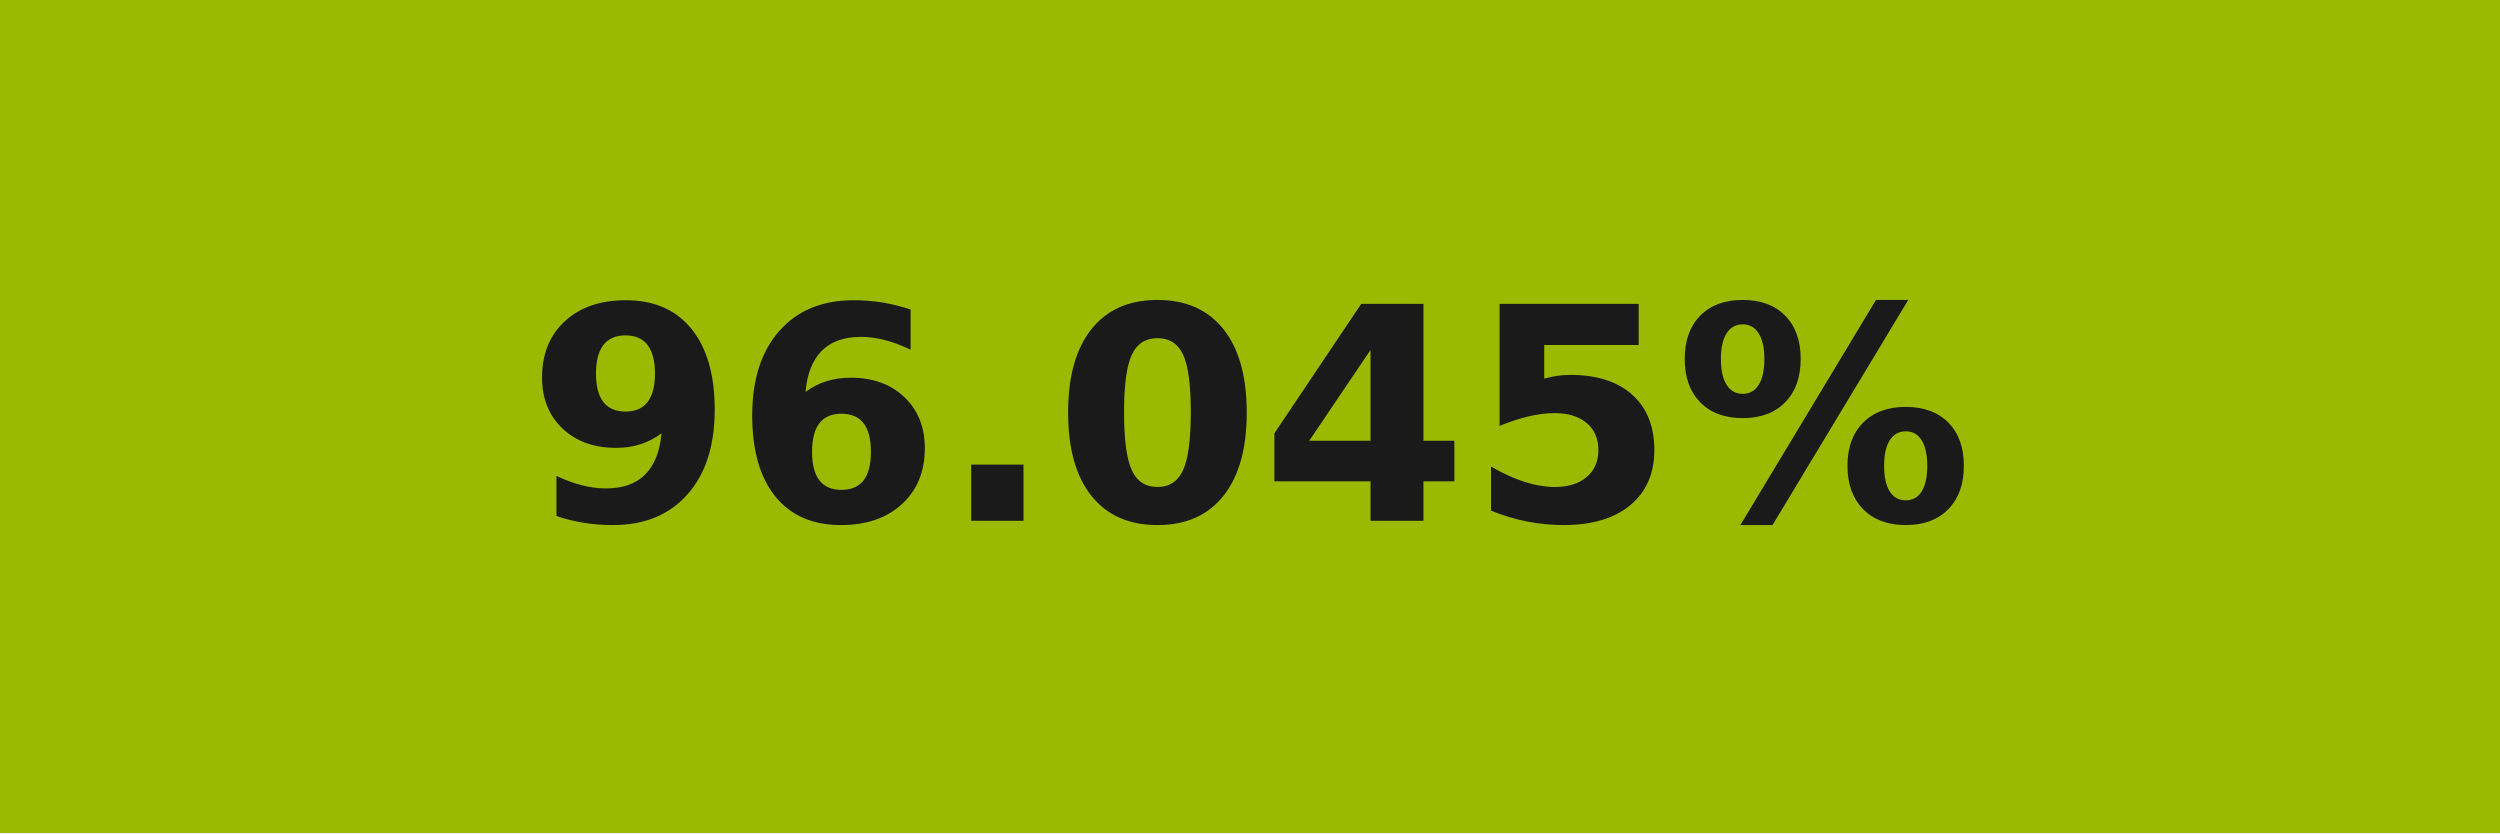
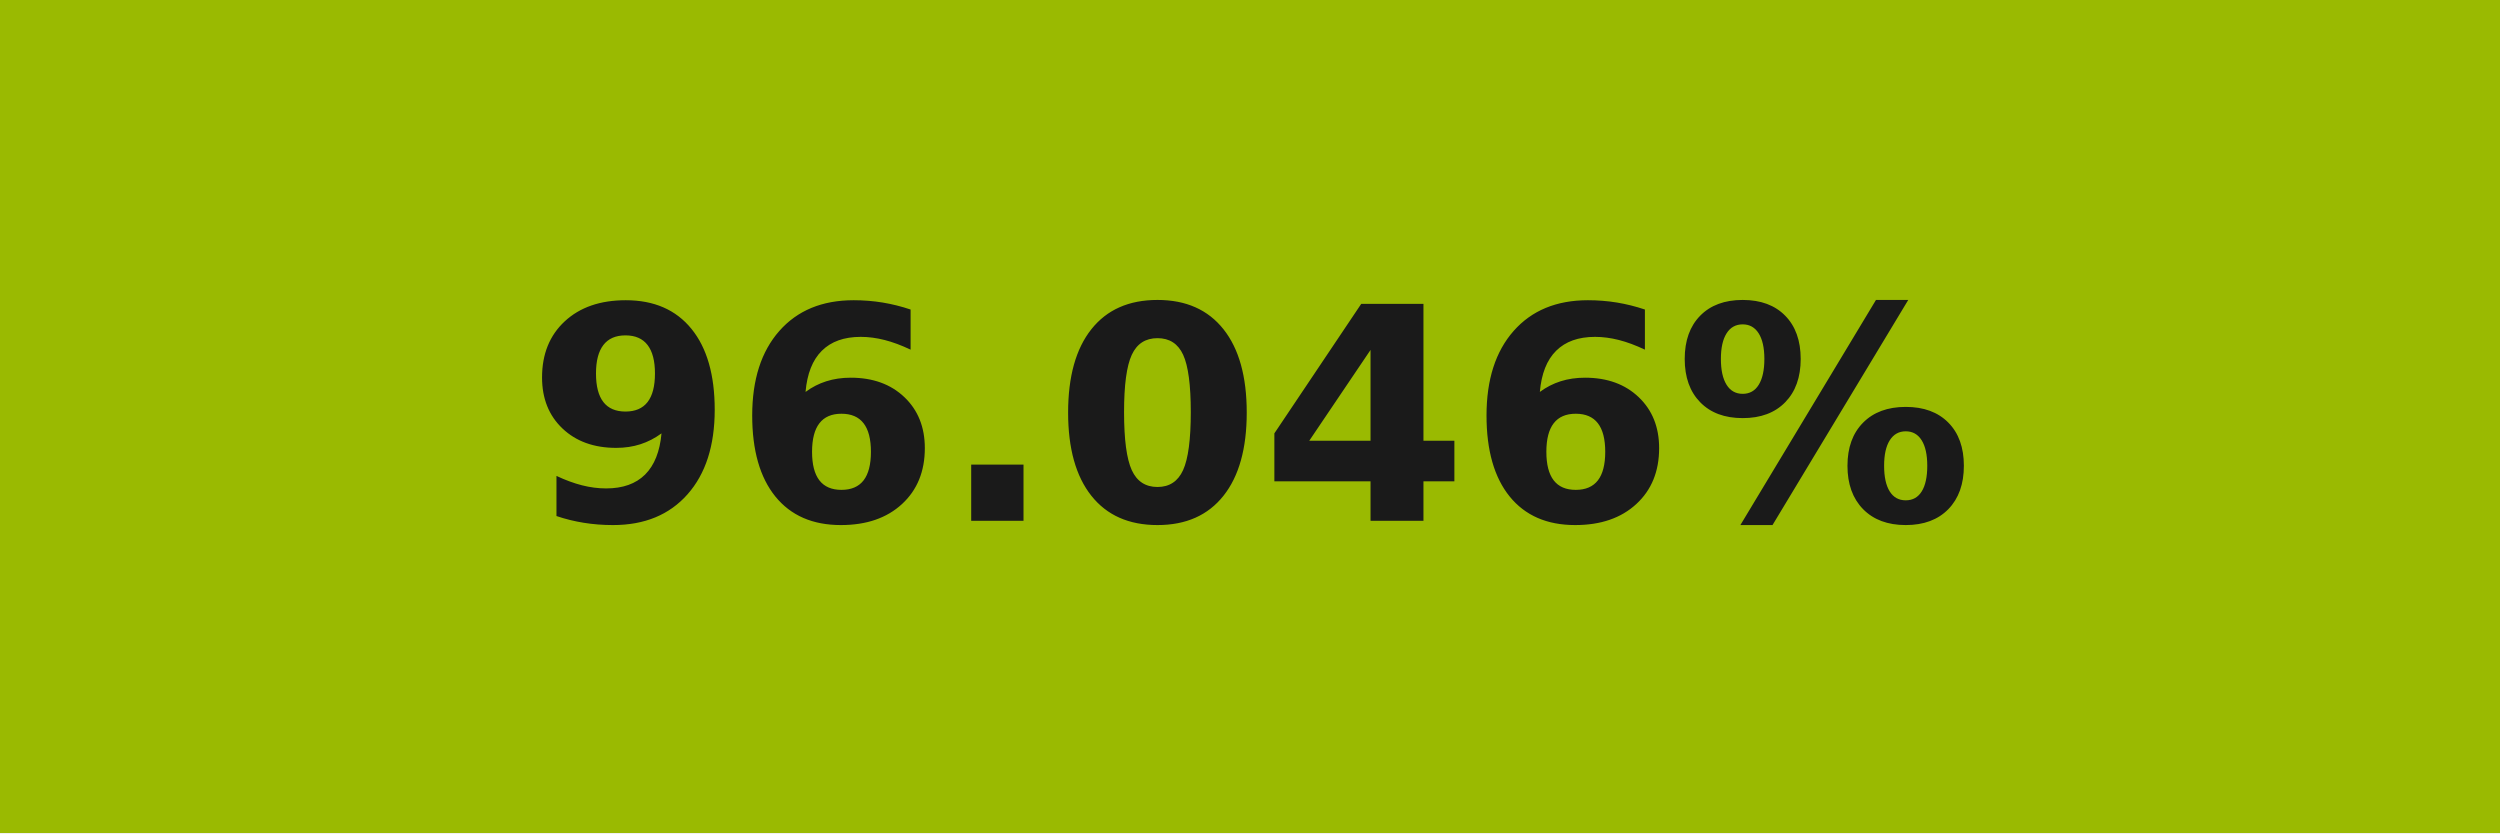
- <svg xmlns="http://www.w3.org/2000/svg" width="84" height="28" role="img" aria-label="96.045%">
+ <svg xmlns="http://www.w3.org/2000/svg" width="84" height="28" role="img" aria-label="96.046%">
  <g shape-rendering="crispEdges">
    <rect width="84" height="28" fill="#9aba01" />
  </g>
  <g fill="#fff" text-anchor="middle" font-family="Verdana,Geneva,DejaVu Sans,sans-serif" text-rendering="geometricPrecision" font-size="100">
-     <text transform="scale(.1)" x="420" y="175" textLength="597.5" fill="#1a1a1a" font-weight="bold">96.045%</text>
+     <text transform="scale(.1)" x="420" y="175" textLength="597.5" fill="#1a1a1a" font-weight="bold">96.046%</text>
  </g>
</svg>
